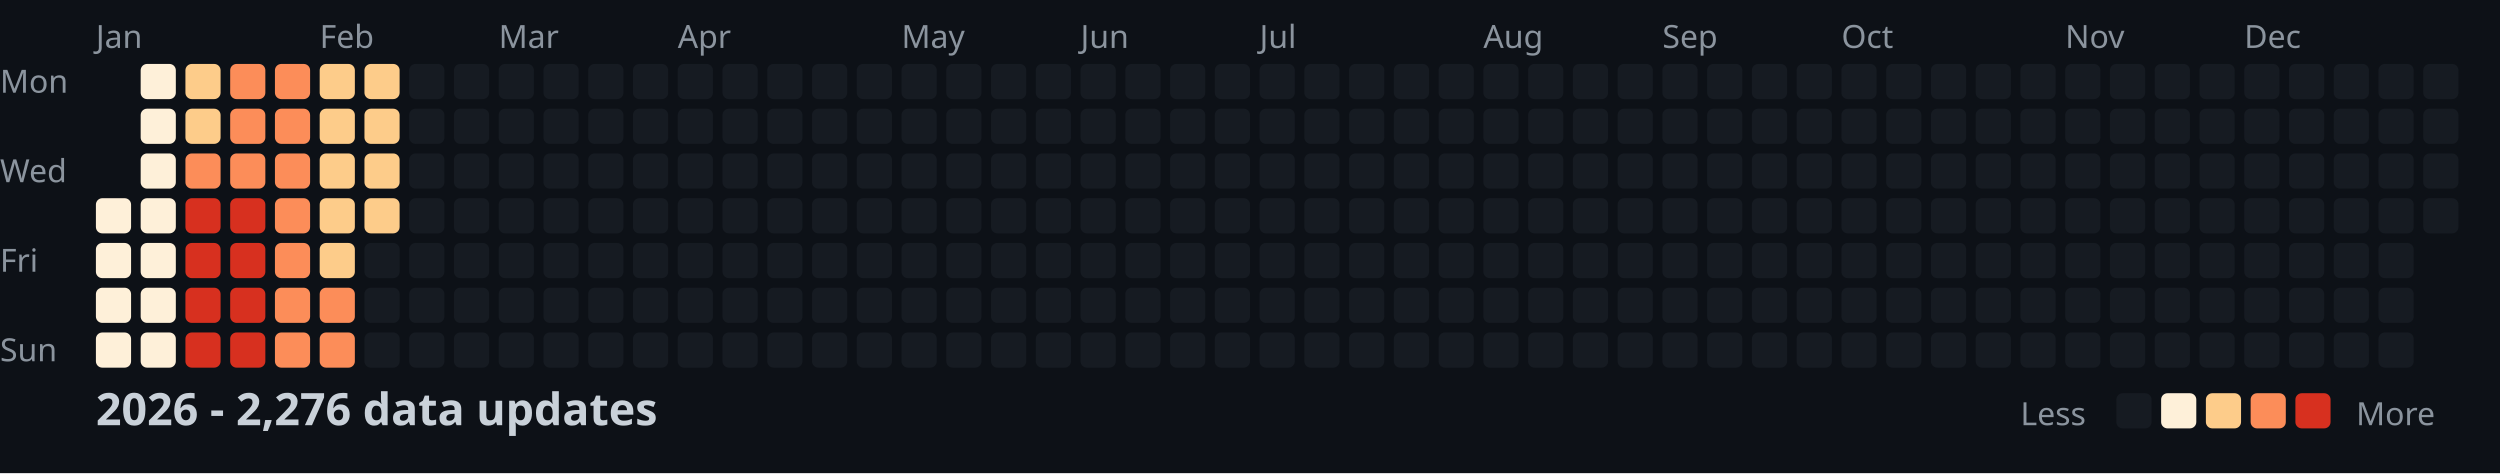
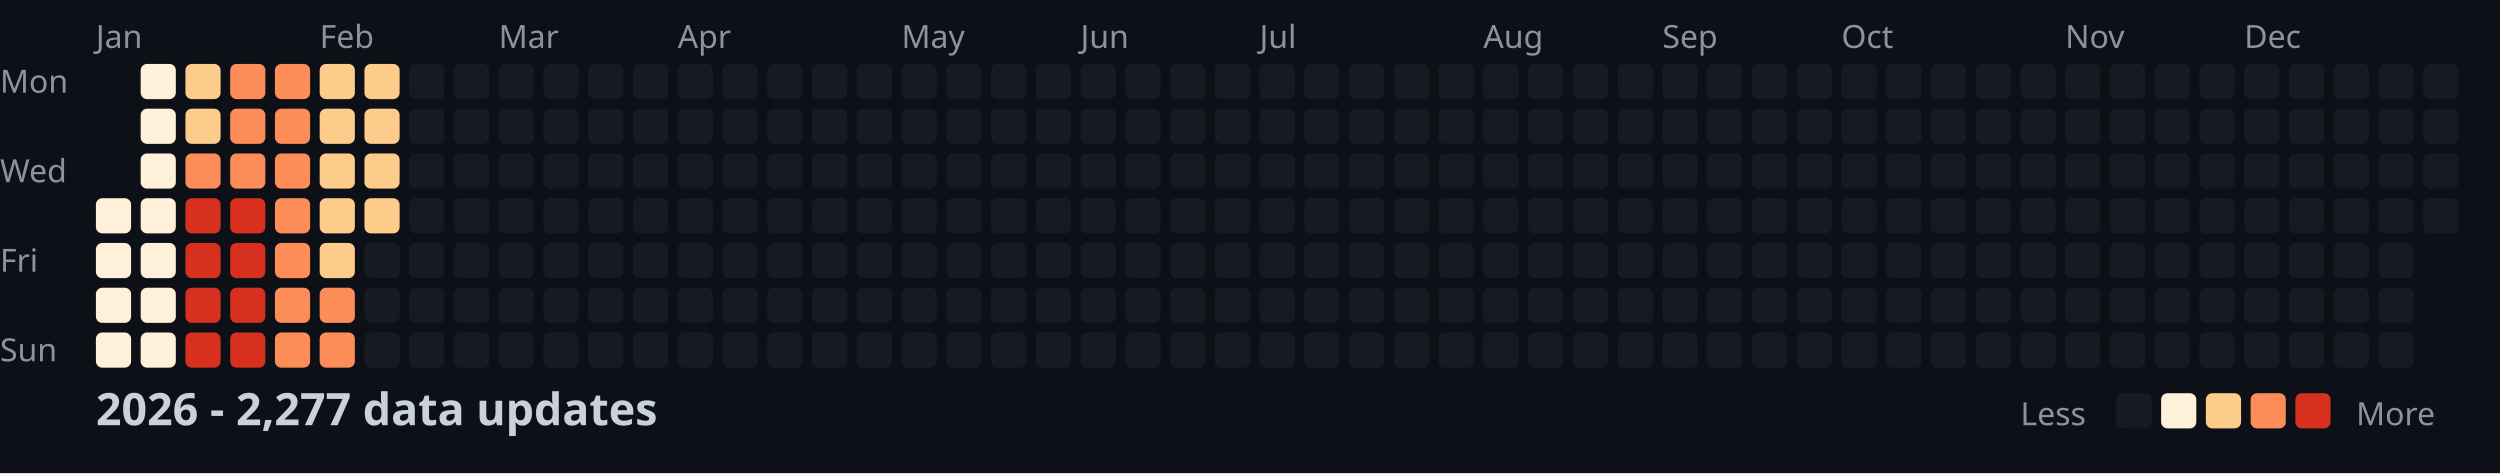
<svg xmlns="http://www.w3.org/2000/svg" width="782" height="148">
  <style>
    .month { font: 10px sans-serif; fill: #8b949e; }
    .day { font: 10px sans-serif; fill: #8b949e; }
    .title { font: bold 14px sans-serif; fill: #c9d1d9; }
    .legend { font: 10px sans-serif; fill: #8b949e; }
  </style>
  <rect width="100%" height="100%" fill="#0d1117" />
  <text x="0" y="29" class="day">Mon</text>
  <text x="0" y="57" class="day">Wed</text>
  <text x="0" y="85" class="day">Fri</text>
  <text x="0" y="113" class="day">Sun</text>
  <text x="30" y="15" class="month">Jan</text>
  <text x="100" y="15" class="month">Feb</text>
  <text x="156" y="15" class="month">Mar</text>
  <text x="212" y="15" class="month">Apr</text>
  <text x="282" y="15" class="month">May</text>
  <text x="338" y="15" class="month">Jun</text>
  <text x="394" y="15" class="month">Jul</text>
  <text x="464" y="15" class="month">Aug</text>
  <text x="520" y="15" class="month">Sep</text>
  <text x="576" y="15" class="month">Oct</text>
  <text x="646" y="15" class="month">Nov</text>
  <text x="702" y="15" class="month">Dec</text>
  <rect x="30" y="62" width="11" height="11" fill="#fef0d9" rx="2" />
  <rect x="30" y="76" width="11" height="11" fill="#fef0d9" rx="2" />
  <rect x="30" y="90" width="11" height="11" fill="#fef0d9" rx="2" />
  <rect x="30" y="104" width="11" height="11" fill="#fef0d9" rx="2" />
  <rect x="44" y="20" width="11" height="11" fill="#fef0d9" rx="2" />
  <rect x="44" y="34" width="11" height="11" fill="#fef0d9" rx="2" />
  <rect x="44" y="48" width="11" height="11" fill="#fef0d9" rx="2" />
  <rect x="44" y="62" width="11" height="11" fill="#fef0d9" rx="2" />
  <rect x="44" y="76" width="11" height="11" fill="#fef0d9" rx="2" />
  <rect x="44" y="90" width="11" height="11" fill="#fef0d9" rx="2" />
  <rect x="44" y="104" width="11" height="11" fill="#fef0d9" rx="2" />
  <rect x="58" y="20" width="11" height="11" fill="#fdcc8a" rx="2" />
  <rect x="58" y="34" width="11" height="11" fill="#fdcc8a" rx="2" />
  <rect x="58" y="48" width="11" height="11" fill="#fc8d59" rx="2" />
  <rect x="58" y="62" width="11" height="11" fill="#d7301f" rx="2" />
  <rect x="58" y="76" width="11" height="11" fill="#d7301f" rx="2" />
  <rect x="58" y="90" width="11" height="11" fill="#d7301f" rx="2" />
  <rect x="58" y="104" width="11" height="11" fill="#d7301f" rx="2" />
  <rect x="72" y="20" width="11" height="11" fill="#fc8d59" rx="2" />
  <rect x="72" y="34" width="11" height="11" fill="#fc8d59" rx="2" />
  <rect x="72" y="48" width="11" height="11" fill="#fc8d59" rx="2" />
  <rect x="72" y="62" width="11" height="11" fill="#d7301f" rx="2" />
  <rect x="72" y="76" width="11" height="11" fill="#d7301f" rx="2" />
  <rect x="72" y="90" width="11" height="11" fill="#d7301f" rx="2" />
  <rect x="72" y="104" width="11" height="11" fill="#d7301f" rx="2" />
  <rect x="86" y="20" width="11" height="11" fill="#fc8d59" rx="2" />
  <rect x="86" y="34" width="11" height="11" fill="#fc8d59" rx="2" />
  <rect x="86" y="48" width="11" height="11" fill="#fc8d59" rx="2" />
  <rect x="86" y="62" width="11" height="11" fill="#fc8d59" rx="2" />
  <rect x="86" y="76" width="11" height="11" fill="#fc8d59" rx="2" />
  <rect x="86" y="90" width="11" height="11" fill="#fc8d59" rx="2" />
  <rect x="86" y="104" width="11" height="11" fill="#fc8d59" rx="2" />
  <rect x="100" y="20" width="11" height="11" fill="#fdcc8a" rx="2" />
  <rect x="100" y="34" width="11" height="11" fill="#fdcc8a" rx="2" />
  <rect x="100" y="48" width="11" height="11" fill="#fdcc8a" rx="2" />
  <rect x="100" y="62" width="11" height="11" fill="#fdcc8a" rx="2" />
  <rect x="100" y="76" width="11" height="11" fill="#fdcc8a" rx="2" />
  <rect x="100" y="90" width="11" height="11" fill="#fc8d59" rx="2" />
  <rect x="100" y="104" width="11" height="11" fill="#fc8d59" rx="2" />
  <rect x="114" y="20" width="11" height="11" fill="#fdcc8a" rx="2" />
  <rect x="114" y="34" width="11" height="11" fill="#fdcc8a" rx="2" />
  <rect x="114" y="48" width="11" height="11" fill="#fdcc8a" rx="2" />
  <rect x="114" y="62" width="11" height="11" fill="#fdcc8a" rx="2" />
  <rect x="114" y="76" width="11" height="11" fill="#161b22" rx="2" />
  <rect x="114" y="90" width="11" height="11" fill="#161b22" rx="2" />
  <rect x="114" y="104" width="11" height="11" fill="#161b22" rx="2" />
  <rect x="128" y="20" width="11" height="11" fill="#161b22" rx="2" />
  <rect x="128" y="34" width="11" height="11" fill="#161b22" rx="2" />
  <rect x="128" y="48" width="11" height="11" fill="#161b22" rx="2" />
  <rect x="128" y="62" width="11" height="11" fill="#161b22" rx="2" />
  <rect x="128" y="76" width="11" height="11" fill="#161b22" rx="2" />
  <rect x="128" y="90" width="11" height="11" fill="#161b22" rx="2" />
  <rect x="128" y="104" width="11" height="11" fill="#161b22" rx="2" />
  <rect x="142" y="20" width="11" height="11" fill="#161b22" rx="2" />
  <rect x="142" y="34" width="11" height="11" fill="#161b22" rx="2" />
  <rect x="142" y="48" width="11" height="11" fill="#161b22" rx="2" />
  <rect x="142" y="62" width="11" height="11" fill="#161b22" rx="2" />
  <rect x="142" y="76" width="11" height="11" fill="#161b22" rx="2" />
  <rect x="142" y="90" width="11" height="11" fill="#161b22" rx="2" />
  <rect x="142" y="104" width="11" height="11" fill="#161b22" rx="2" />
  <rect x="156" y="20" width="11" height="11" fill="#161b22" rx="2" />
  <rect x="156" y="34" width="11" height="11" fill="#161b22" rx="2" />
  <rect x="156" y="48" width="11" height="11" fill="#161b22" rx="2" />
  <rect x="156" y="62" width="11" height="11" fill="#161b22" rx="2" />
  <rect x="156" y="76" width="11" height="11" fill="#161b22" rx="2" />
  <rect x="156" y="90" width="11" height="11" fill="#161b22" rx="2" />
  <rect x="156" y="104" width="11" height="11" fill="#161b22" rx="2" />
  <rect x="170" y="20" width="11" height="11" fill="#161b22" rx="2" />
  <rect x="170" y="34" width="11" height="11" fill="#161b22" rx="2" />
  <rect x="170" y="48" width="11" height="11" fill="#161b22" rx="2" />
  <rect x="170" y="62" width="11" height="11" fill="#161b22" rx="2" />
  <rect x="170" y="76" width="11" height="11" fill="#161b22" rx="2" />
  <rect x="170" y="90" width="11" height="11" fill="#161b22" rx="2" />
  <rect x="170" y="104" width="11" height="11" fill="#161b22" rx="2" />
  <rect x="184" y="20" width="11" height="11" fill="#161b22" rx="2" />
  <rect x="184" y="34" width="11" height="11" fill="#161b22" rx="2" />
  <rect x="184" y="48" width="11" height="11" fill="#161b22" rx="2" />
  <rect x="184" y="62" width="11" height="11" fill="#161b22" rx="2" />
  <rect x="184" y="76" width="11" height="11" fill="#161b22" rx="2" />
  <rect x="184" y="90" width="11" height="11" fill="#161b22" rx="2" />
  <rect x="184" y="104" width="11" height="11" fill="#161b22" rx="2" />
  <rect x="198" y="20" width="11" height="11" fill="#161b22" rx="2" />
  <rect x="198" y="34" width="11" height="11" fill="#161b22" rx="2" />
  <rect x="198" y="48" width="11" height="11" fill="#161b22" rx="2" />
  <rect x="198" y="62" width="11" height="11" fill="#161b22" rx="2" />
  <rect x="198" y="76" width="11" height="11" fill="#161b22" rx="2" />
  <rect x="198" y="90" width="11" height="11" fill="#161b22" rx="2" />
  <rect x="198" y="104" width="11" height="11" fill="#161b22" rx="2" />
  <rect x="212" y="20" width="11" height="11" fill="#161b22" rx="2" />
  <rect x="212" y="34" width="11" height="11" fill="#161b22" rx="2" />
  <rect x="212" y="48" width="11" height="11" fill="#161b22" rx="2" />
  <rect x="212" y="62" width="11" height="11" fill="#161b22" rx="2" />
  <rect x="212" y="76" width="11" height="11" fill="#161b22" rx="2" />
  <rect x="212" y="90" width="11" height="11" fill="#161b22" rx="2" />
  <rect x="212" y="104" width="11" height="11" fill="#161b22" rx="2" />
  <rect x="226" y="20" width="11" height="11" fill="#161b22" rx="2" />
  <rect x="226" y="34" width="11" height="11" fill="#161b22" rx="2" />
  <rect x="226" y="48" width="11" height="11" fill="#161b22" rx="2" />
  <rect x="226" y="62" width="11" height="11" fill="#161b22" rx="2" />
  <rect x="226" y="76" width="11" height="11" fill="#161b22" rx="2" />
  <rect x="226" y="90" width="11" height="11" fill="#161b22" rx="2" />
  <rect x="226" y="104" width="11" height="11" fill="#161b22" rx="2" />
  <rect x="240" y="20" width="11" height="11" fill="#161b22" rx="2" />
  <rect x="240" y="34" width="11" height="11" fill="#161b22" rx="2" />
  <rect x="240" y="48" width="11" height="11" fill="#161b22" rx="2" />
  <rect x="240" y="62" width="11" height="11" fill="#161b22" rx="2" />
  <rect x="240" y="76" width="11" height="11" fill="#161b22" rx="2" />
  <rect x="240" y="90" width="11" height="11" fill="#161b22" rx="2" />
  <rect x="240" y="104" width="11" height="11" fill="#161b22" rx="2" />
  <rect x="254" y="20" width="11" height="11" fill="#161b22" rx="2" />
  <rect x="254" y="34" width="11" height="11" fill="#161b22" rx="2" />
  <rect x="254" y="48" width="11" height="11" fill="#161b22" rx="2" />
  <rect x="254" y="62" width="11" height="11" fill="#161b22" rx="2" />
  <rect x="254" y="76" width="11" height="11" fill="#161b22" rx="2" />
  <rect x="254" y="90" width="11" height="11" fill="#161b22" rx="2" />
  <rect x="254" y="104" width="11" height="11" fill="#161b22" rx="2" />
  <rect x="268" y="20" width="11" height="11" fill="#161b22" rx="2" />
  <rect x="268" y="34" width="11" height="11" fill="#161b22" rx="2" />
  <rect x="268" y="48" width="11" height="11" fill="#161b22" rx="2" />
  <rect x="268" y="62" width="11" height="11" fill="#161b22" rx="2" />
  <rect x="268" y="76" width="11" height="11" fill="#161b22" rx="2" />
  <rect x="268" y="90" width="11" height="11" fill="#161b22" rx="2" />
  <rect x="268" y="104" width="11" height="11" fill="#161b22" rx="2" />
  <rect x="282" y="20" width="11" height="11" fill="#161b22" rx="2" />
  <rect x="282" y="34" width="11" height="11" fill="#161b22" rx="2" />
  <rect x="282" y="48" width="11" height="11" fill="#161b22" rx="2" />
  <rect x="282" y="62" width="11" height="11" fill="#161b22" rx="2" />
  <rect x="282" y="76" width="11" height="11" fill="#161b22" rx="2" />
  <rect x="282" y="90" width="11" height="11" fill="#161b22" rx="2" />
  <rect x="282" y="104" width="11" height="11" fill="#161b22" rx="2" />
  <rect x="296" y="20" width="11" height="11" fill="#161b22" rx="2" />
  <rect x="296" y="34" width="11" height="11" fill="#161b22" rx="2" />
  <rect x="296" y="48" width="11" height="11" fill="#161b22" rx="2" />
  <rect x="296" y="62" width="11" height="11" fill="#161b22" rx="2" />
  <rect x="296" y="76" width="11" height="11" fill="#161b22" rx="2" />
  <rect x="296" y="90" width="11" height="11" fill="#161b22" rx="2" />
  <rect x="296" y="104" width="11" height="11" fill="#161b22" rx="2" />
  <rect x="310" y="20" width="11" height="11" fill="#161b22" rx="2" />
  <rect x="310" y="34" width="11" height="11" fill="#161b22" rx="2" />
  <rect x="310" y="48" width="11" height="11" fill="#161b22" rx="2" />
  <rect x="310" y="62" width="11" height="11" fill="#161b22" rx="2" />
  <rect x="310" y="76" width="11" height="11" fill="#161b22" rx="2" />
  <rect x="310" y="90" width="11" height="11" fill="#161b22" rx="2" />
  <rect x="310" y="104" width="11" height="11" fill="#161b22" rx="2" />
  <rect x="324" y="20" width="11" height="11" fill="#161b22" rx="2" />
  <rect x="324" y="34" width="11" height="11" fill="#161b22" rx="2" />
  <rect x="324" y="48" width="11" height="11" fill="#161b22" rx="2" />
  <rect x="324" y="62" width="11" height="11" fill="#161b22" rx="2" />
  <rect x="324" y="76" width="11" height="11" fill="#161b22" rx="2" />
  <rect x="324" y="90" width="11" height="11" fill="#161b22" rx="2" />
  <rect x="324" y="104" width="11" height="11" fill="#161b22" rx="2" />
  <rect x="338" y="20" width="11" height="11" fill="#161b22" rx="2" />
  <rect x="338" y="34" width="11" height="11" fill="#161b22" rx="2" />
  <rect x="338" y="48" width="11" height="11" fill="#161b22" rx="2" />
  <rect x="338" y="62" width="11" height="11" fill="#161b22" rx="2" />
  <rect x="338" y="76" width="11" height="11" fill="#161b22" rx="2" />
  <rect x="338" y="90" width="11" height="11" fill="#161b22" rx="2" />
  <rect x="338" y="104" width="11" height="11" fill="#161b22" rx="2" />
  <rect x="352" y="20" width="11" height="11" fill="#161b22" rx="2" />
  <rect x="352" y="34" width="11" height="11" fill="#161b22" rx="2" />
  <rect x="352" y="48" width="11" height="11" fill="#161b22" rx="2" />
  <rect x="352" y="62" width="11" height="11" fill="#161b22" rx="2" />
  <rect x="352" y="76" width="11" height="11" fill="#161b22" rx="2" />
  <rect x="352" y="90" width="11" height="11" fill="#161b22" rx="2" />
  <rect x="352" y="104" width="11" height="11" fill="#161b22" rx="2" />
  <rect x="366" y="20" width="11" height="11" fill="#161b22" rx="2" />
  <rect x="366" y="34" width="11" height="11" fill="#161b22" rx="2" />
  <rect x="366" y="48" width="11" height="11" fill="#161b22" rx="2" />
  <rect x="366" y="62" width="11" height="11" fill="#161b22" rx="2" />
  <rect x="366" y="76" width="11" height="11" fill="#161b22" rx="2" />
  <rect x="366" y="90" width="11" height="11" fill="#161b22" rx="2" />
  <rect x="366" y="104" width="11" height="11" fill="#161b22" rx="2" />
  <rect x="380" y="20" width="11" height="11" fill="#161b22" rx="2" />
  <rect x="380" y="34" width="11" height="11" fill="#161b22" rx="2" />
  <rect x="380" y="48" width="11" height="11" fill="#161b22" rx="2" />
  <rect x="380" y="62" width="11" height="11" fill="#161b22" rx="2" />
  <rect x="380" y="76" width="11" height="11" fill="#161b22" rx="2" />
  <rect x="380" y="90" width="11" height="11" fill="#161b22" rx="2" />
  <rect x="380" y="104" width="11" height="11" fill="#161b22" rx="2" />
  <rect x="394" y="20" width="11" height="11" fill="#161b22" rx="2" />
  <rect x="394" y="34" width="11" height="11" fill="#161b22" rx="2" />
  <rect x="394" y="48" width="11" height="11" fill="#161b22" rx="2" />
  <rect x="394" y="62" width="11" height="11" fill="#161b22" rx="2" />
  <rect x="394" y="76" width="11" height="11" fill="#161b22" rx="2" />
  <rect x="394" y="90" width="11" height="11" fill="#161b22" rx="2" />
  <rect x="394" y="104" width="11" height="11" fill="#161b22" rx="2" />
  <rect x="408" y="20" width="11" height="11" fill="#161b22" rx="2" />
  <rect x="408" y="34" width="11" height="11" fill="#161b22" rx="2" />
  <rect x="408" y="48" width="11" height="11" fill="#161b22" rx="2" />
  <rect x="408" y="62" width="11" height="11" fill="#161b22" rx="2" />
  <rect x="408" y="76" width="11" height="11" fill="#161b22" rx="2" />
  <rect x="408" y="90" width="11" height="11" fill="#161b22" rx="2" />
  <rect x="408" y="104" width="11" height="11" fill="#161b22" rx="2" />
  <rect x="422" y="20" width="11" height="11" fill="#161b22" rx="2" />
  <rect x="422" y="34" width="11" height="11" fill="#161b22" rx="2" />
  <rect x="422" y="48" width="11" height="11" fill="#161b22" rx="2" />
  <rect x="422" y="62" width="11" height="11" fill="#161b22" rx="2" />
  <rect x="422" y="76" width="11" height="11" fill="#161b22" rx="2" />
  <rect x="422" y="90" width="11" height="11" fill="#161b22" rx="2" />
  <rect x="422" y="104" width="11" height="11" fill="#161b22" rx="2" />
  <rect x="436" y="20" width="11" height="11" fill="#161b22" rx="2" />
  <rect x="436" y="34" width="11" height="11" fill="#161b22" rx="2" />
  <rect x="436" y="48" width="11" height="11" fill="#161b22" rx="2" />
  <rect x="436" y="62" width="11" height="11" fill="#161b22" rx="2" />
  <rect x="436" y="76" width="11" height="11" fill="#161b22" rx="2" />
  <rect x="436" y="90" width="11" height="11" fill="#161b22" rx="2" />
  <rect x="436" y="104" width="11" height="11" fill="#161b22" rx="2" />
  <rect x="450" y="20" width="11" height="11" fill="#161b22" rx="2" />
  <rect x="450" y="34" width="11" height="11" fill="#161b22" rx="2" />
  <rect x="450" y="48" width="11" height="11" fill="#161b22" rx="2" />
  <rect x="450" y="62" width="11" height="11" fill="#161b22" rx="2" />
  <rect x="450" y="76" width="11" height="11" fill="#161b22" rx="2" />
  <rect x="450" y="90" width="11" height="11" fill="#161b22" rx="2" />
  <rect x="450" y="104" width="11" height="11" fill="#161b22" rx="2" />
  <rect x="464" y="20" width="11" height="11" fill="#161b22" rx="2" />
  <rect x="464" y="34" width="11" height="11" fill="#161b22" rx="2" />
  <rect x="464" y="48" width="11" height="11" fill="#161b22" rx="2" />
  <rect x="464" y="62" width="11" height="11" fill="#161b22" rx="2" />
  <rect x="464" y="76" width="11" height="11" fill="#161b22" rx="2" />
  <rect x="464" y="90" width="11" height="11" fill="#161b22" rx="2" />
  <rect x="464" y="104" width="11" height="11" fill="#161b22" rx="2" />
  <rect x="478" y="20" width="11" height="11" fill="#161b22" rx="2" />
  <rect x="478" y="34" width="11" height="11" fill="#161b22" rx="2" />
  <rect x="478" y="48" width="11" height="11" fill="#161b22" rx="2" />
  <rect x="478" y="62" width="11" height="11" fill="#161b22" rx="2" />
  <rect x="478" y="76" width="11" height="11" fill="#161b22" rx="2" />
  <rect x="478" y="90" width="11" height="11" fill="#161b22" rx="2" />
  <rect x="478" y="104" width="11" height="11" fill="#161b22" rx="2" />
  <rect x="492" y="20" width="11" height="11" fill="#161b22" rx="2" />
  <rect x="492" y="34" width="11" height="11" fill="#161b22" rx="2" />
  <rect x="492" y="48" width="11" height="11" fill="#161b22" rx="2" />
  <rect x="492" y="62" width="11" height="11" fill="#161b22" rx="2" />
  <rect x="492" y="76" width="11" height="11" fill="#161b22" rx="2" />
  <rect x="492" y="90" width="11" height="11" fill="#161b22" rx="2" />
  <rect x="492" y="104" width="11" height="11" fill="#161b22" rx="2" />
  <rect x="506" y="20" width="11" height="11" fill="#161b22" rx="2" />
  <rect x="506" y="34" width="11" height="11" fill="#161b22" rx="2" />
  <rect x="506" y="48" width="11" height="11" fill="#161b22" rx="2" />
  <rect x="506" y="62" width="11" height="11" fill="#161b22" rx="2" />
  <rect x="506" y="76" width="11" height="11" fill="#161b22" rx="2" />
  <rect x="506" y="90" width="11" height="11" fill="#161b22" rx="2" />
  <rect x="506" y="104" width="11" height="11" fill="#161b22" rx="2" />
  <rect x="520" y="20" width="11" height="11" fill="#161b22" rx="2" />
  <rect x="520" y="34" width="11" height="11" fill="#161b22" rx="2" />
  <rect x="520" y="48" width="11" height="11" fill="#161b22" rx="2" />
  <rect x="520" y="62" width="11" height="11" fill="#161b22" rx="2" />
  <rect x="520" y="76" width="11" height="11" fill="#161b22" rx="2" />
  <rect x="520" y="90" width="11" height="11" fill="#161b22" rx="2" />
  <rect x="520" y="104" width="11" height="11" fill="#161b22" rx="2" />
  <rect x="534" y="20" width="11" height="11" fill="#161b22" rx="2" />
  <rect x="534" y="34" width="11" height="11" fill="#161b22" rx="2" />
  <rect x="534" y="48" width="11" height="11" fill="#161b22" rx="2" />
  <rect x="534" y="62" width="11" height="11" fill="#161b22" rx="2" />
  <rect x="534" y="76" width="11" height="11" fill="#161b22" rx="2" />
  <rect x="534" y="90" width="11" height="11" fill="#161b22" rx="2" />
  <rect x="534" y="104" width="11" height="11" fill="#161b22" rx="2" />
  <rect x="548" y="20" width="11" height="11" fill="#161b22" rx="2" />
  <rect x="548" y="34" width="11" height="11" fill="#161b22" rx="2" />
  <rect x="548" y="48" width="11" height="11" fill="#161b22" rx="2" />
  <rect x="548" y="62" width="11" height="11" fill="#161b22" rx="2" />
  <rect x="548" y="76" width="11" height="11" fill="#161b22" rx="2" />
  <rect x="548" y="90" width="11" height="11" fill="#161b22" rx="2" />
  <rect x="548" y="104" width="11" height="11" fill="#161b22" rx="2" />
  <rect x="562" y="20" width="11" height="11" fill="#161b22" rx="2" />
  <rect x="562" y="34" width="11" height="11" fill="#161b22" rx="2" />
  <rect x="562" y="48" width="11" height="11" fill="#161b22" rx="2" />
  <rect x="562" y="62" width="11" height="11" fill="#161b22" rx="2" />
  <rect x="562" y="76" width="11" height="11" fill="#161b22" rx="2" />
  <rect x="562" y="90" width="11" height="11" fill="#161b22" rx="2" />
  <rect x="562" y="104" width="11" height="11" fill="#161b22" rx="2" />
  <rect x="576" y="20" width="11" height="11" fill="#161b22" rx="2" />
  <rect x="576" y="34" width="11" height="11" fill="#161b22" rx="2" />
  <rect x="576" y="48" width="11" height="11" fill="#161b22" rx="2" />
  <rect x="576" y="62" width="11" height="11" fill="#161b22" rx="2" />
  <rect x="576" y="76" width="11" height="11" fill="#161b22" rx="2" />
  <rect x="576" y="90" width="11" height="11" fill="#161b22" rx="2" />
  <rect x="576" y="104" width="11" height="11" fill="#161b22" rx="2" />
  <rect x="590" y="20" width="11" height="11" fill="#161b22" rx="2" />
  <rect x="590" y="34" width="11" height="11" fill="#161b22" rx="2" />
  <rect x="590" y="48" width="11" height="11" fill="#161b22" rx="2" />
  <rect x="590" y="62" width="11" height="11" fill="#161b22" rx="2" />
  <rect x="590" y="76" width="11" height="11" fill="#161b22" rx="2" />
  <rect x="590" y="90" width="11" height="11" fill="#161b22" rx="2" />
  <rect x="590" y="104" width="11" height="11" fill="#161b22" rx="2" />
  <rect x="604" y="20" width="11" height="11" fill="#161b22" rx="2" />
  <rect x="604" y="34" width="11" height="11" fill="#161b22" rx="2" />
  <rect x="604" y="48" width="11" height="11" fill="#161b22" rx="2" />
  <rect x="604" y="62" width="11" height="11" fill="#161b22" rx="2" />
  <rect x="604" y="76" width="11" height="11" fill="#161b22" rx="2" />
  <rect x="604" y="90" width="11" height="11" fill="#161b22" rx="2" />
  <rect x="604" y="104" width="11" height="11" fill="#161b22" rx="2" />
  <rect x="618" y="20" width="11" height="11" fill="#161b22" rx="2" />
  <rect x="618" y="34" width="11" height="11" fill="#161b22" rx="2" />
  <rect x="618" y="48" width="11" height="11" fill="#161b22" rx="2" />
  <rect x="618" y="62" width="11" height="11" fill="#161b22" rx="2" />
  <rect x="618" y="76" width="11" height="11" fill="#161b22" rx="2" />
  <rect x="618" y="90" width="11" height="11" fill="#161b22" rx="2" />
  <rect x="618" y="104" width="11" height="11" fill="#161b22" rx="2" />
  <rect x="632" y="20" width="11" height="11" fill="#161b22" rx="2" />
  <rect x="632" y="34" width="11" height="11" fill="#161b22" rx="2" />
  <rect x="632" y="48" width="11" height="11" fill="#161b22" rx="2" />
  <rect x="632" y="62" width="11" height="11" fill="#161b22" rx="2" />
  <rect x="632" y="76" width="11" height="11" fill="#161b22" rx="2" />
  <rect x="632" y="90" width="11" height="11" fill="#161b22" rx="2" />
  <rect x="632" y="104" width="11" height="11" fill="#161b22" rx="2" />
  <rect x="646" y="20" width="11" height="11" fill="#161b22" rx="2" />
  <rect x="646" y="34" width="11" height="11" fill="#161b22" rx="2" />
  <rect x="646" y="48" width="11" height="11" fill="#161b22" rx="2" />
  <rect x="646" y="62" width="11" height="11" fill="#161b22" rx="2" />
  <rect x="646" y="76" width="11" height="11" fill="#161b22" rx="2" />
  <rect x="646" y="90" width="11" height="11" fill="#161b22" rx="2" />
  <rect x="646" y="104" width="11" height="11" fill="#161b22" rx="2" />
  <rect x="660" y="20" width="11" height="11" fill="#161b22" rx="2" />
  <rect x="660" y="34" width="11" height="11" fill="#161b22" rx="2" />
  <rect x="660" y="48" width="11" height="11" fill="#161b22" rx="2" />
  <rect x="660" y="62" width="11" height="11" fill="#161b22" rx="2" />
  <rect x="660" y="76" width="11" height="11" fill="#161b22" rx="2" />
  <rect x="660" y="90" width="11" height="11" fill="#161b22" rx="2" />
  <rect x="660" y="104" width="11" height="11" fill="#161b22" rx="2" />
  <rect x="674" y="20" width="11" height="11" fill="#161b22" rx="2" />
  <rect x="674" y="34" width="11" height="11" fill="#161b22" rx="2" />
  <rect x="674" y="48" width="11" height="11" fill="#161b22" rx="2" />
  <rect x="674" y="62" width="11" height="11" fill="#161b22" rx="2" />
  <rect x="674" y="76" width="11" height="11" fill="#161b22" rx="2" />
  <rect x="674" y="90" width="11" height="11" fill="#161b22" rx="2" />
  <rect x="674" y="104" width="11" height="11" fill="#161b22" rx="2" />
  <rect x="688" y="20" width="11" height="11" fill="#161b22" rx="2" />
  <rect x="688" y="34" width="11" height="11" fill="#161b22" rx="2" />
  <rect x="688" y="48" width="11" height="11" fill="#161b22" rx="2" />
  <rect x="688" y="62" width="11" height="11" fill="#161b22" rx="2" />
  <rect x="688" y="76" width="11" height="11" fill="#161b22" rx="2" />
  <rect x="688" y="90" width="11" height="11" fill="#161b22" rx="2" />
  <rect x="688" y="104" width="11" height="11" fill="#161b22" rx="2" />
  <rect x="702" y="20" width="11" height="11" fill="#161b22" rx="2" />
  <rect x="702" y="34" width="11" height="11" fill="#161b22" rx="2" />
  <rect x="702" y="48" width="11" height="11" fill="#161b22" rx="2" />
  <rect x="702" y="62" width="11" height="11" fill="#161b22" rx="2" />
  <rect x="702" y="76" width="11" height="11" fill="#161b22" rx="2" />
  <rect x="702" y="90" width="11" height="11" fill="#161b22" rx="2" />
  <rect x="702" y="104" width="11" height="11" fill="#161b22" rx="2" />
  <rect x="716" y="20" width="11" height="11" fill="#161b22" rx="2" />
  <rect x="716" y="34" width="11" height="11" fill="#161b22" rx="2" />
  <rect x="716" y="48" width="11" height="11" fill="#161b22" rx="2" />
  <rect x="716" y="62" width="11" height="11" fill="#161b22" rx="2" />
  <rect x="716" y="76" width="11" height="11" fill="#161b22" rx="2" />
  <rect x="716" y="90" width="11" height="11" fill="#161b22" rx="2" />
  <rect x="716" y="104" width="11" height="11" fill="#161b22" rx="2" />
  <rect x="730" y="20" width="11" height="11" fill="#161b22" rx="2" />
  <rect x="730" y="34" width="11" height="11" fill="#161b22" rx="2" />
  <rect x="730" y="48" width="11" height="11" fill="#161b22" rx="2" />
  <rect x="730" y="62" width="11" height="11" fill="#161b22" rx="2" />
  <rect x="730" y="76" width="11" height="11" fill="#161b22" rx="2" />
  <rect x="730" y="90" width="11" height="11" fill="#161b22" rx="2" />
  <rect x="730" y="104" width="11" height="11" fill="#161b22" rx="2" />
  <rect x="744" y="20" width="11" height="11" fill="#161b22" rx="2" />
  <rect x="744" y="34" width="11" height="11" fill="#161b22" rx="2" />
  <rect x="744" y="48" width="11" height="11" fill="#161b22" rx="2" />
  <rect x="744" y="62" width="11" height="11" fill="#161b22" rx="2" />
  <rect x="744" y="76" width="11" height="11" fill="#161b22" rx="2" />
  <rect x="744" y="90" width="11" height="11" fill="#161b22" rx="2" />
  <rect x="744" y="104" width="11" height="11" fill="#161b22" rx="2" />
  <rect x="758" y="20" width="11" height="11" fill="#161b22" rx="2" />
  <rect x="758" y="34" width="11" height="11" fill="#161b22" rx="2" />
  <rect x="758" y="48" width="11" height="11" fill="#161b22" rx="2" />
  <rect x="758" y="62" width="11" height="11" fill="#161b22" rx="2" />
-   <text x="30" y="133" class="title">2026 - 2,276 data updates</text>
+   <text x="30" y="133" class="title">2026 - 2,277 data updates</text>
  <text x="632" y="133" class="legend">Less</text>
  <rect x="662" y="123" width="11" height="11" fill="#161b22" rx="2" />
  <rect x="676" y="123" width="11" height="11" fill="#fef0d9" rx="2" />
  <rect x="690" y="123" width="11" height="11" fill="#fdcc8a" rx="2" />
  <rect x="704" y="123" width="11" height="11" fill="#fc8d59" rx="2" />
  <rect x="718" y="123" width="11" height="11" fill="#d7301f" rx="2" />
  <text x="737" y="133" class="legend">More</text>
</svg>
